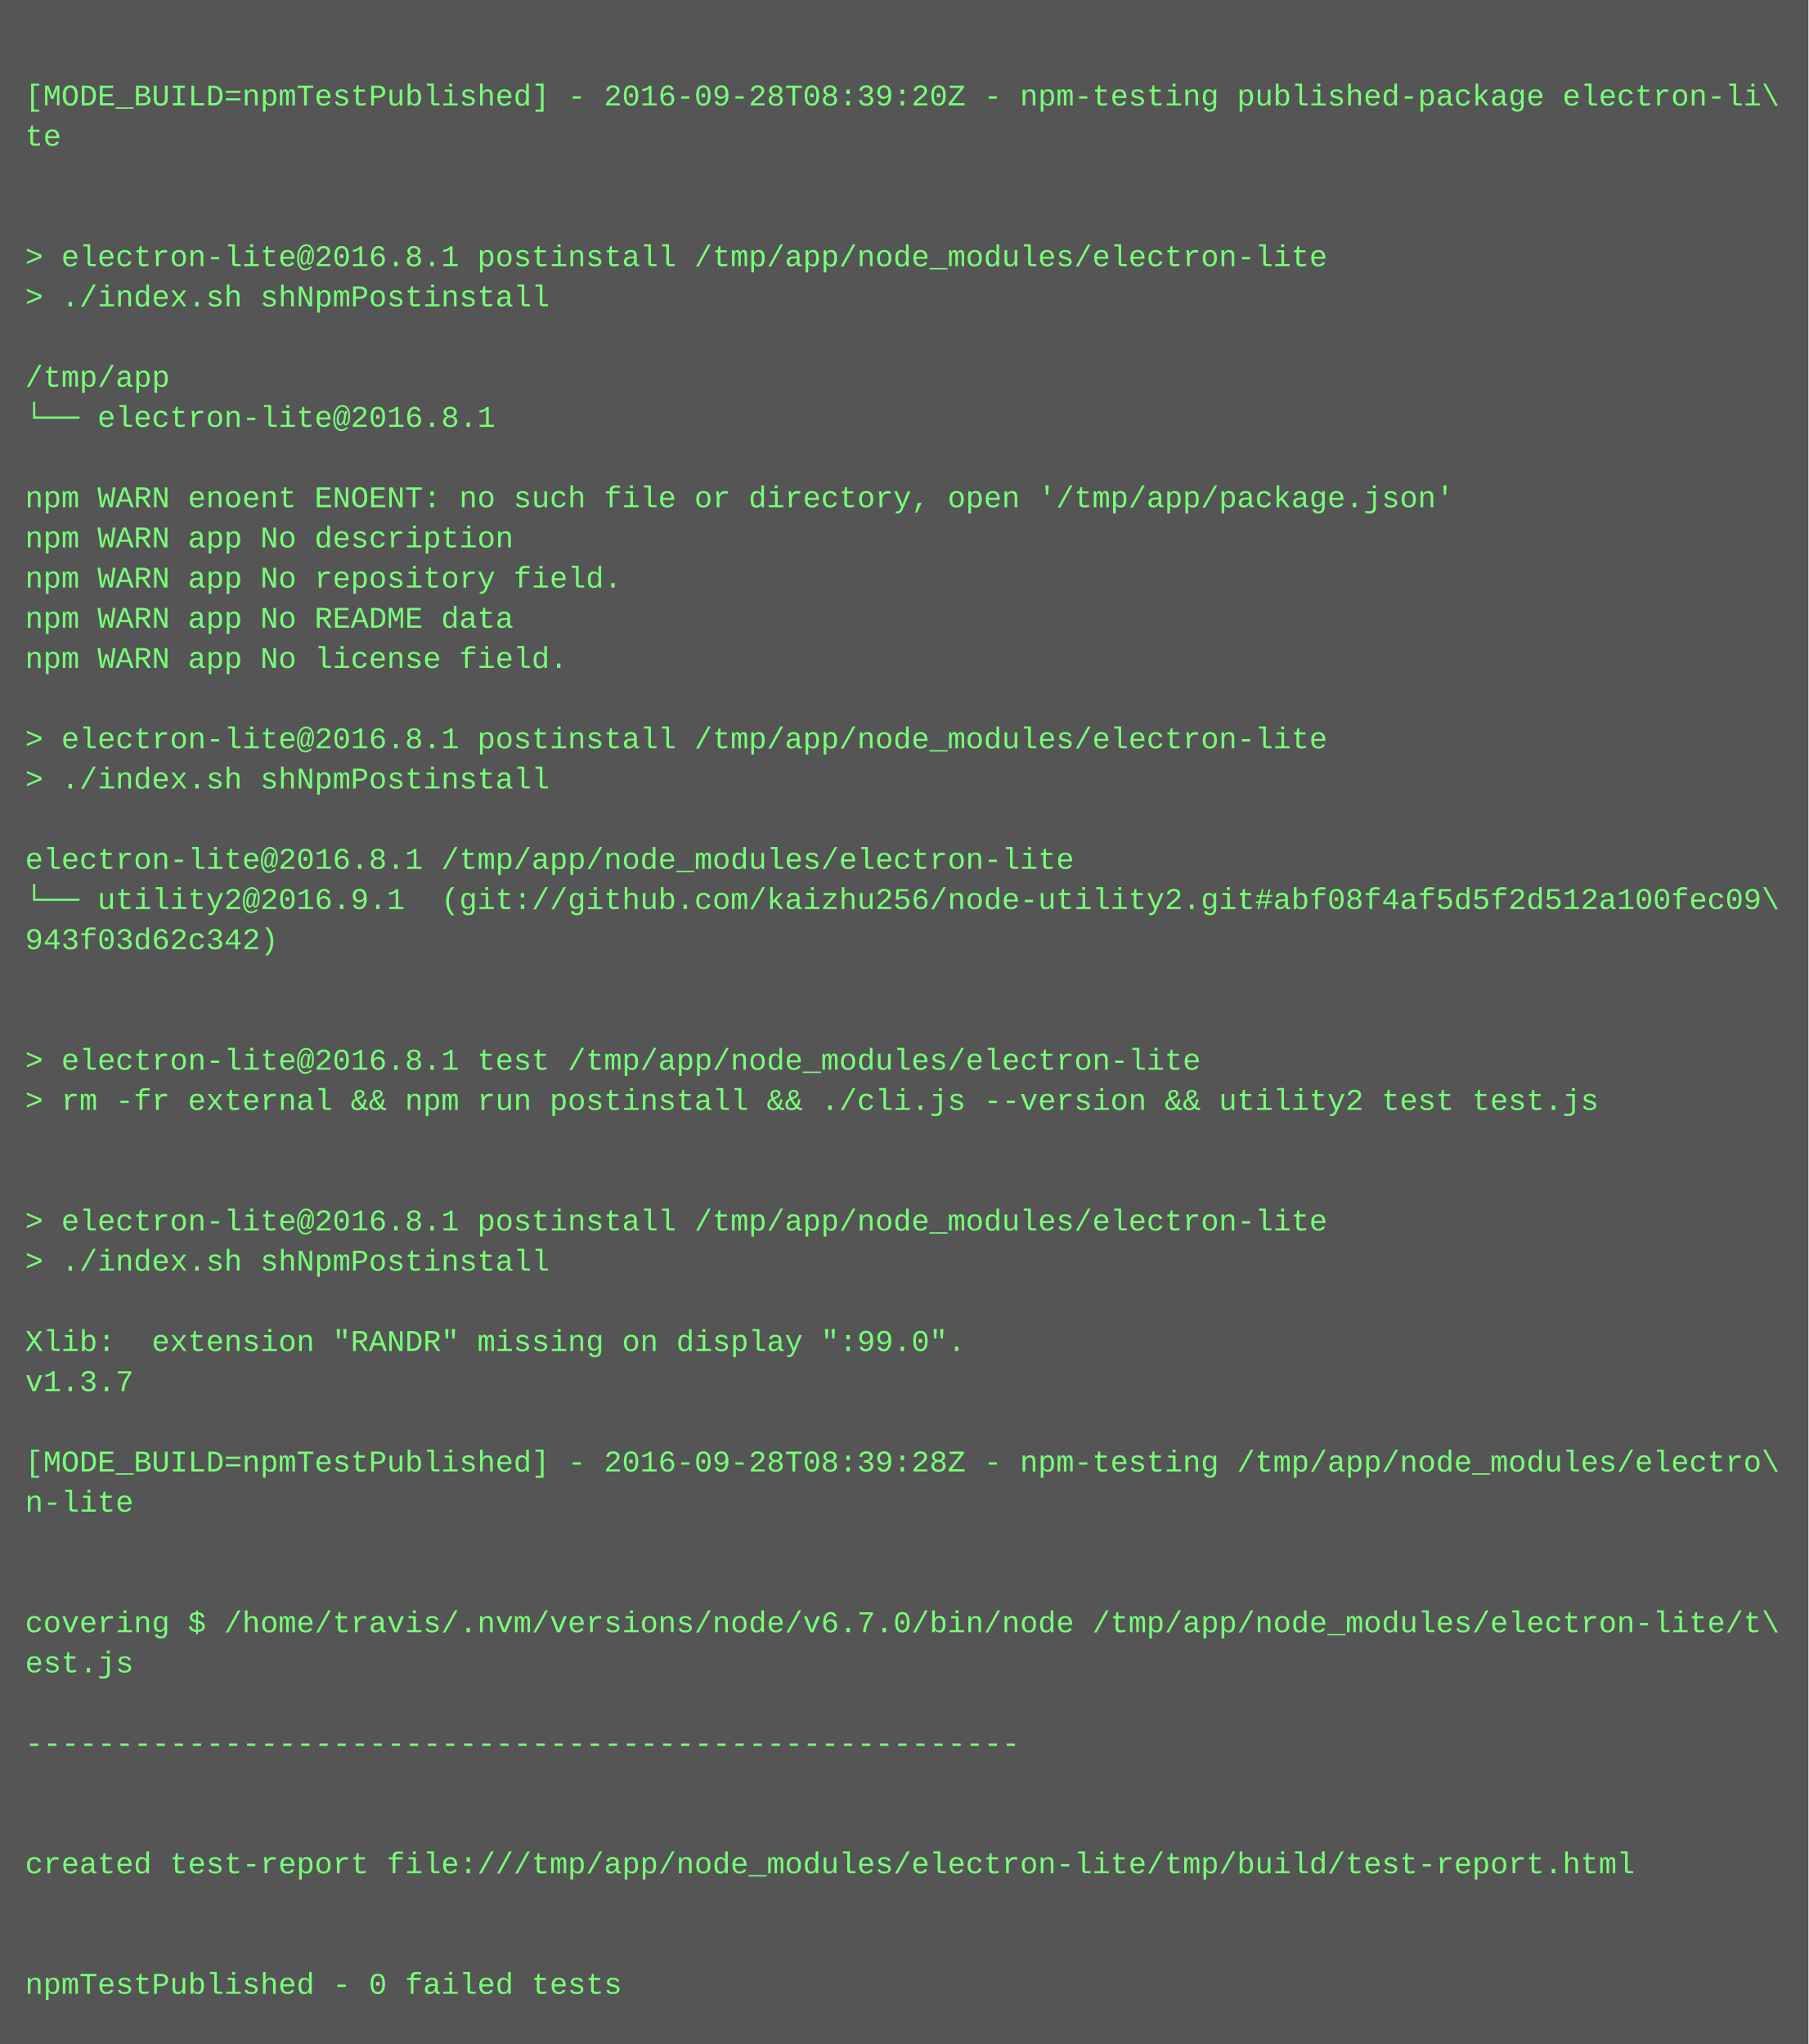
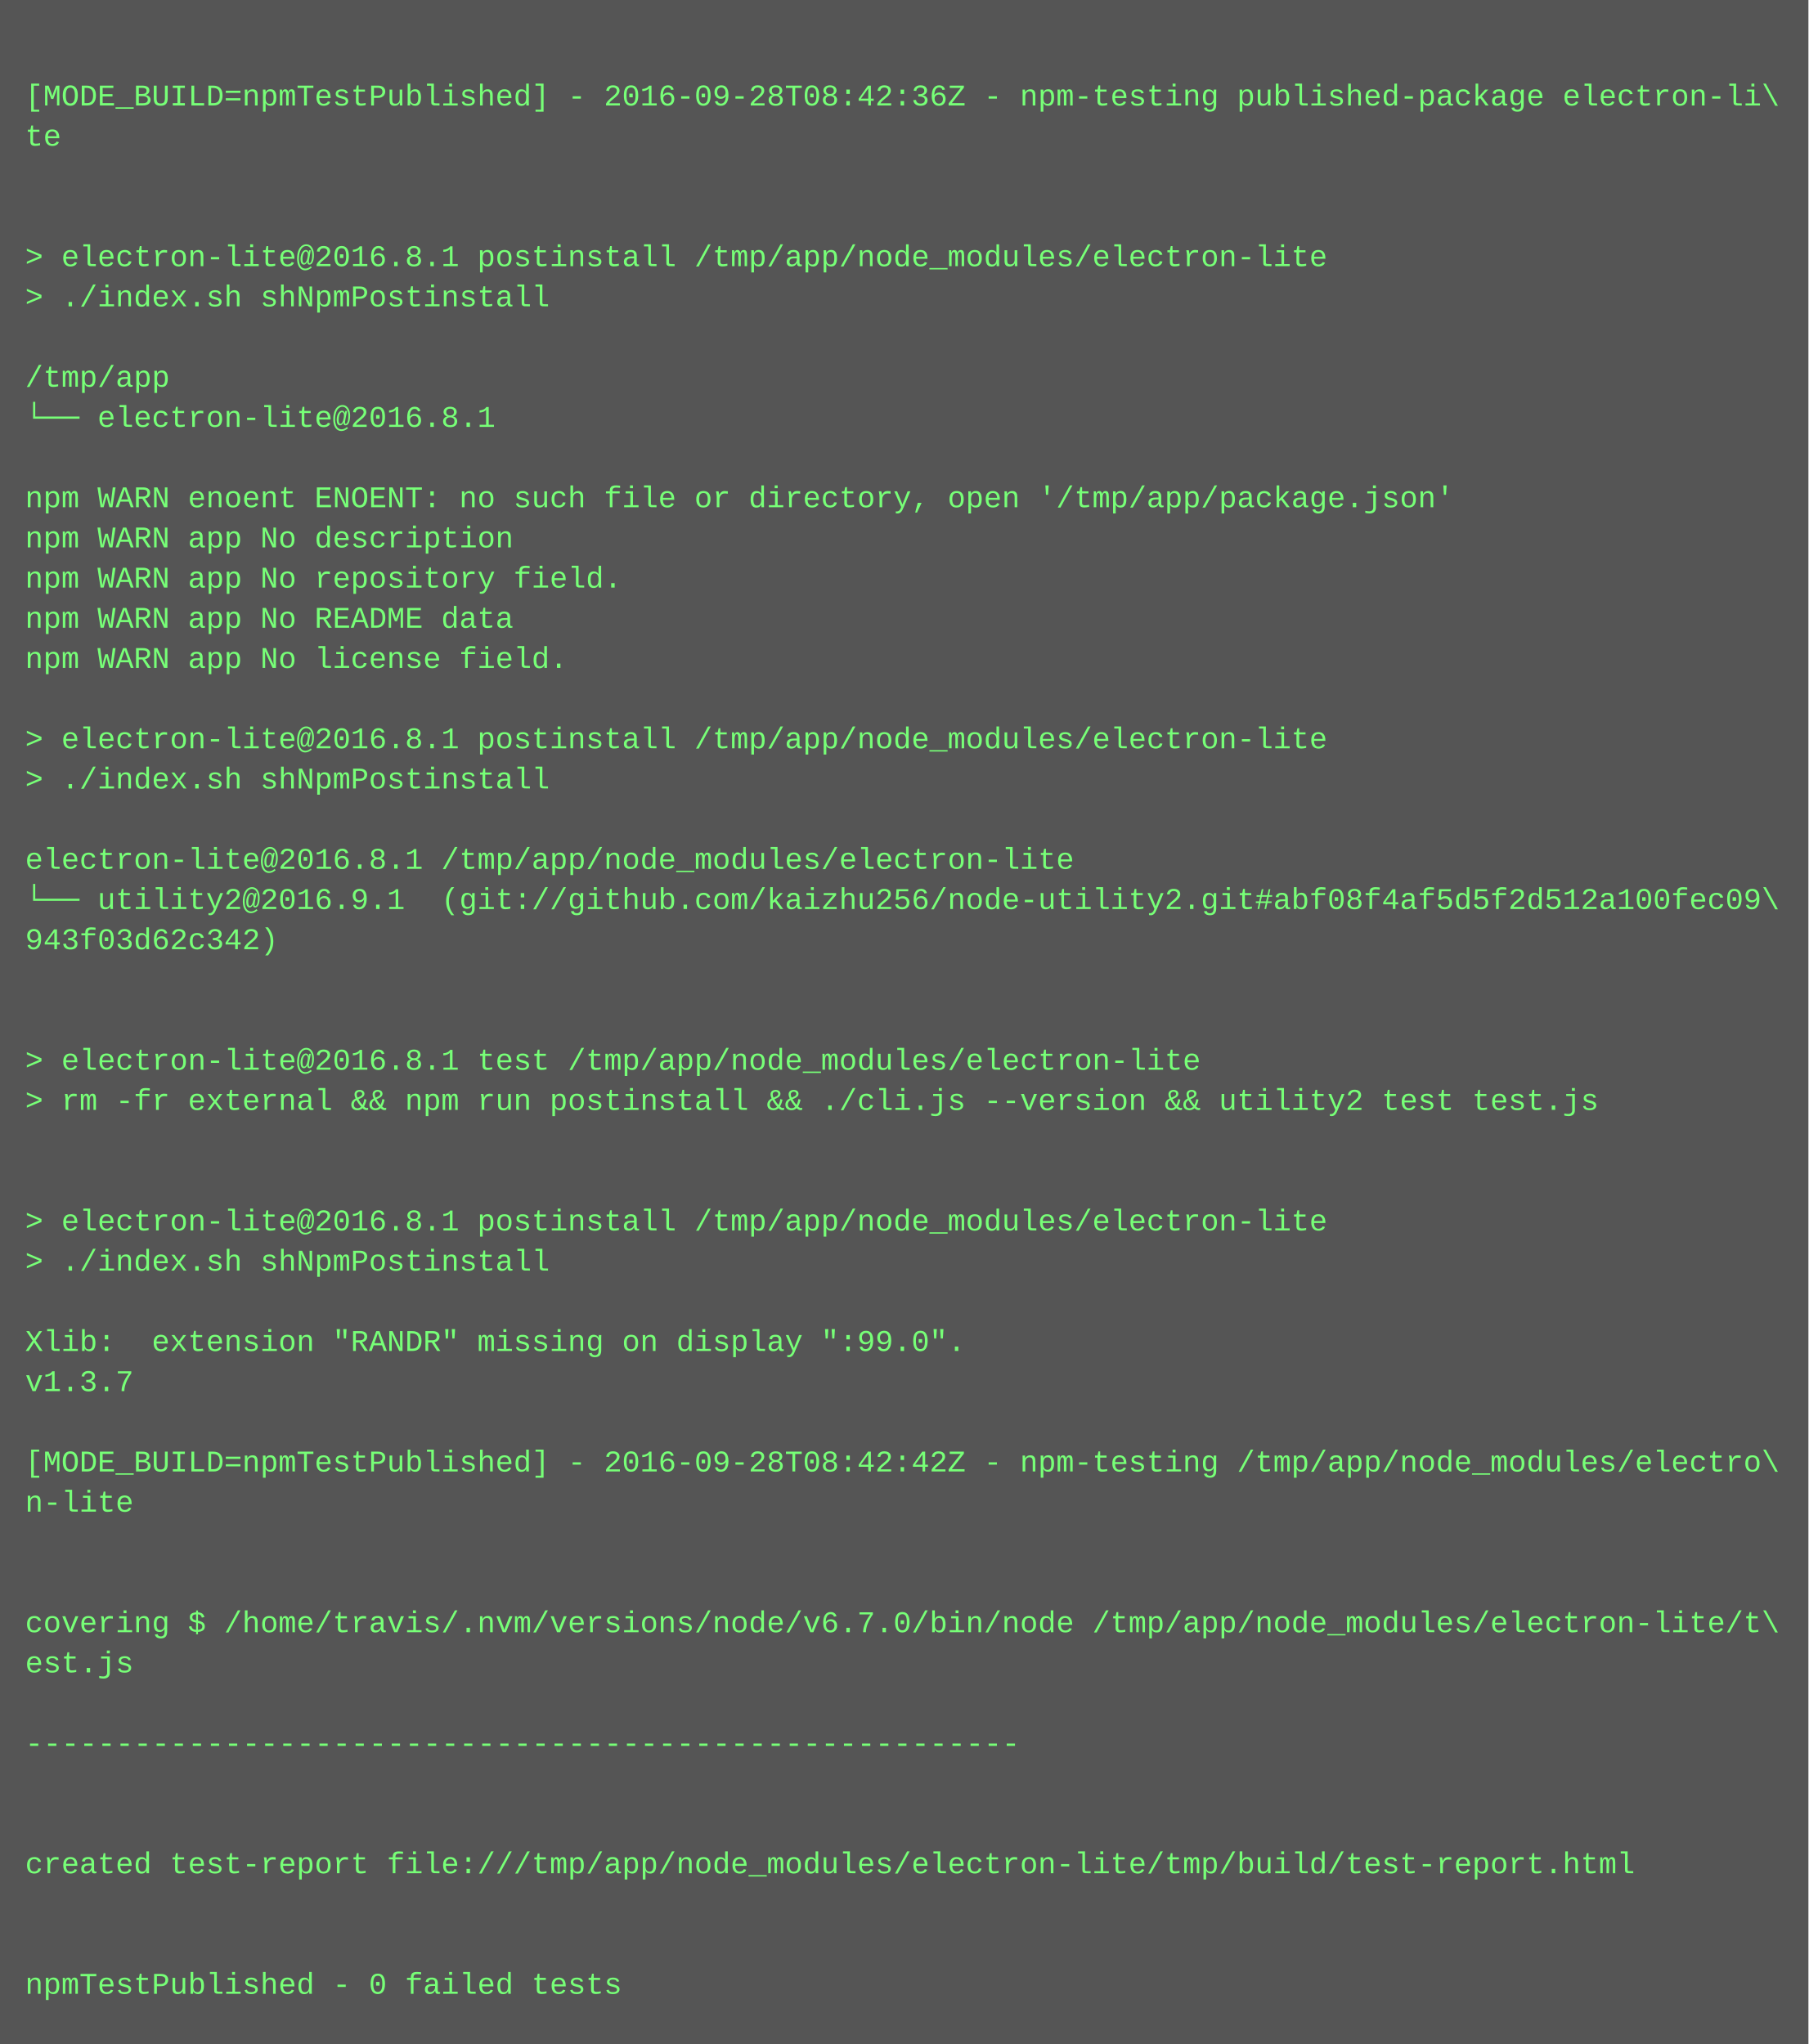
<svg xmlns="http://www.w3.org/2000/svg" height="814" width="720">
  <rect height="814" fill="#555" width="720" />
  <text fill="#7f7" font-family="Courier New" font-size="12" xml:space="preserve">
    <tspan x="10" y="26" />
-     <tspan x="10" y="42">[MODE_BUILD=npmTestPublished] - 2016-09-28T08:39:20Z - npm-testing published-package electron-li\</tspan>
+     <tspan x="10" y="42">[MODE_BUILD=npmTestPublished] - 2016-09-28T08:42:36Z - npm-testing published-package electron-li\</tspan>
    <tspan x="10" y="58">te</tspan>
    <tspan x="10" y="74" />
    <tspan x="10" y="90" />
    <tspan x="10" y="106">&gt; electron-lite@2016.8.1 postinstall /tmp/app/node_modules/electron-lite</tspan>
    <tspan x="10" y="122">&gt; ./index.sh shNpmPostinstall</tspan>
    <tspan x="10" y="138" />
    <tspan x="10" y="154">/tmp/app</tspan>
    <tspan x="10" y="170">└── electron-lite@2016.8.1 </tspan>
    <tspan x="10" y="186" />
    <tspan x="10" y="202">npm WARN enoent ENOENT: no such file or directory, open '/tmp/app/package.json'</tspan>
    <tspan x="10" y="218">npm WARN app No description</tspan>
    <tspan x="10" y="234">npm WARN app No repository field.</tspan>
    <tspan x="10" y="250">npm WARN app No README data</tspan>
    <tspan x="10" y="266">npm WARN app No license field.</tspan>
    <tspan x="10" y="282" />
    <tspan x="10" y="298">&gt; electron-lite@2016.8.1 postinstall /tmp/app/node_modules/electron-lite</tspan>
    <tspan x="10" y="314">&gt; ./index.sh shNpmPostinstall</tspan>
    <tspan x="10" y="330" />
    <tspan x="10" y="346">electron-lite@2016.8.1 /tmp/app/node_modules/electron-lite</tspan>
    <tspan x="10" y="362">└── utility2@2016.9.1  (git://github.com/kaizhu256/node-utility2.git#abf08f4af5d5f2d512a100fec09\</tspan>
    <tspan x="10" y="378">943f03d62c342)</tspan>
    <tspan x="10" y="394" />
    <tspan x="10" y="410" />
    <tspan x="10" y="426">&gt; electron-lite@2016.8.1 test /tmp/app/node_modules/electron-lite</tspan>
    <tspan x="10" y="442">&gt; rm -fr external &amp;&amp; npm run postinstall &amp;&amp; ./cli.js --version &amp;&amp; utility2 test test.js</tspan>
    <tspan x="10" y="458" />
    <tspan x="10" y="474" />
    <tspan x="10" y="490">&gt; electron-lite@2016.8.1 postinstall /tmp/app/node_modules/electron-lite</tspan>
    <tspan x="10" y="506">&gt; ./index.sh shNpmPostinstall</tspan>
    <tspan x="10" y="522" />
    <tspan x="10" y="538">Xlib:  extension "RANDR" missing on display ":99.0".</tspan>
    <tspan x="10" y="554">v1.3.7</tspan>
    <tspan x="10" y="570" />
-     <tspan x="10" y="586">[MODE_BUILD=npmTestPublished] - 2016-09-28T08:39:28Z - npm-testing /tmp/app/node_modules/electro\</tspan>
+     <tspan x="10" y="586">[MODE_BUILD=npmTestPublished] - 2016-09-28T08:42:42Z - npm-testing /tmp/app/node_modules/electro\</tspan>
    <tspan x="10" y="602">n-lite</tspan>
    <tspan x="10" y="618" />
    <tspan x="10" y="634" />
    <tspan x="10" y="650">covering $ /home/travis/.nvm/versions/node/v6.7.0/bin/node /tmp/app/node_modules/electron-lite/t\</tspan>
    <tspan x="10" y="666">est.js</tspan>
    <tspan x="10" y="682" />
    <tspan x="10" y="698">-------------------------------------------------------</tspan>
    <tspan x="10" y="714" />
    <tspan x="10" y="730" />
    <tspan x="10" y="746">created test-report file:///tmp/app/node_modules/electron-lite/tmp/build/test-report.html</tspan>
    <tspan x="10" y="762" />
    <tspan x="10" y="778" />
    <tspan x="10" y="794">npmTestPublished - 0 failed tests</tspan>
  </text>
</svg>
